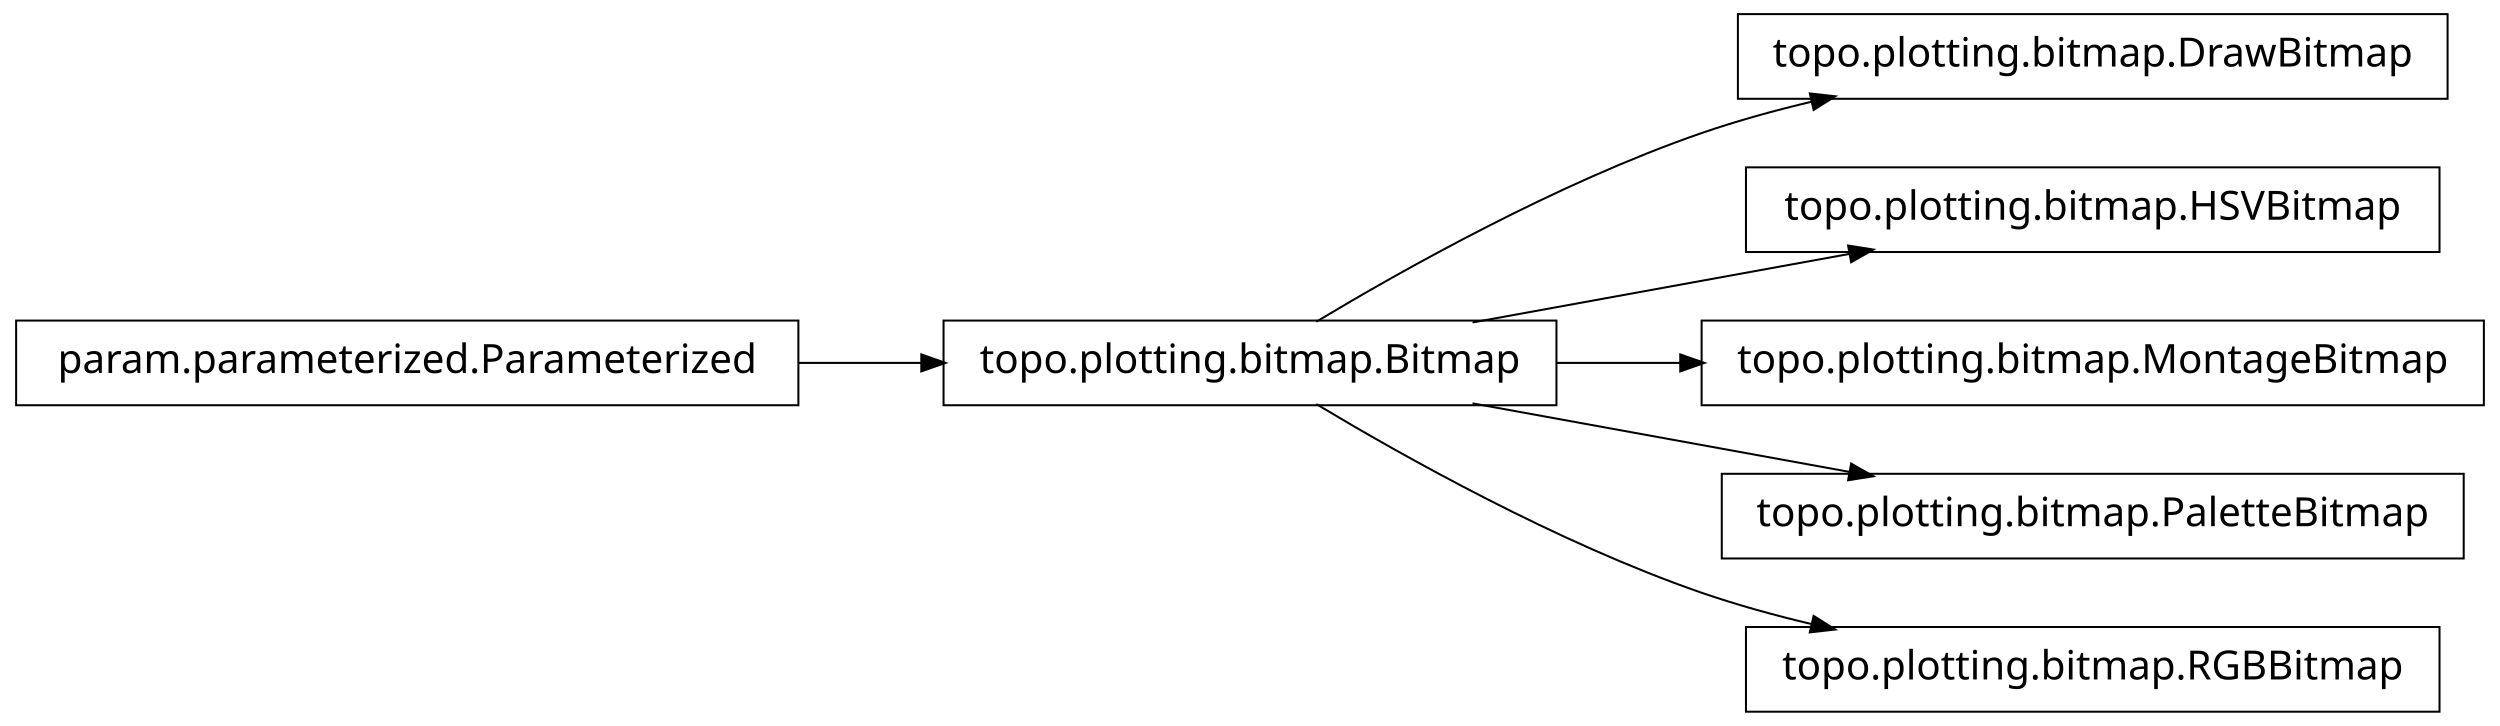
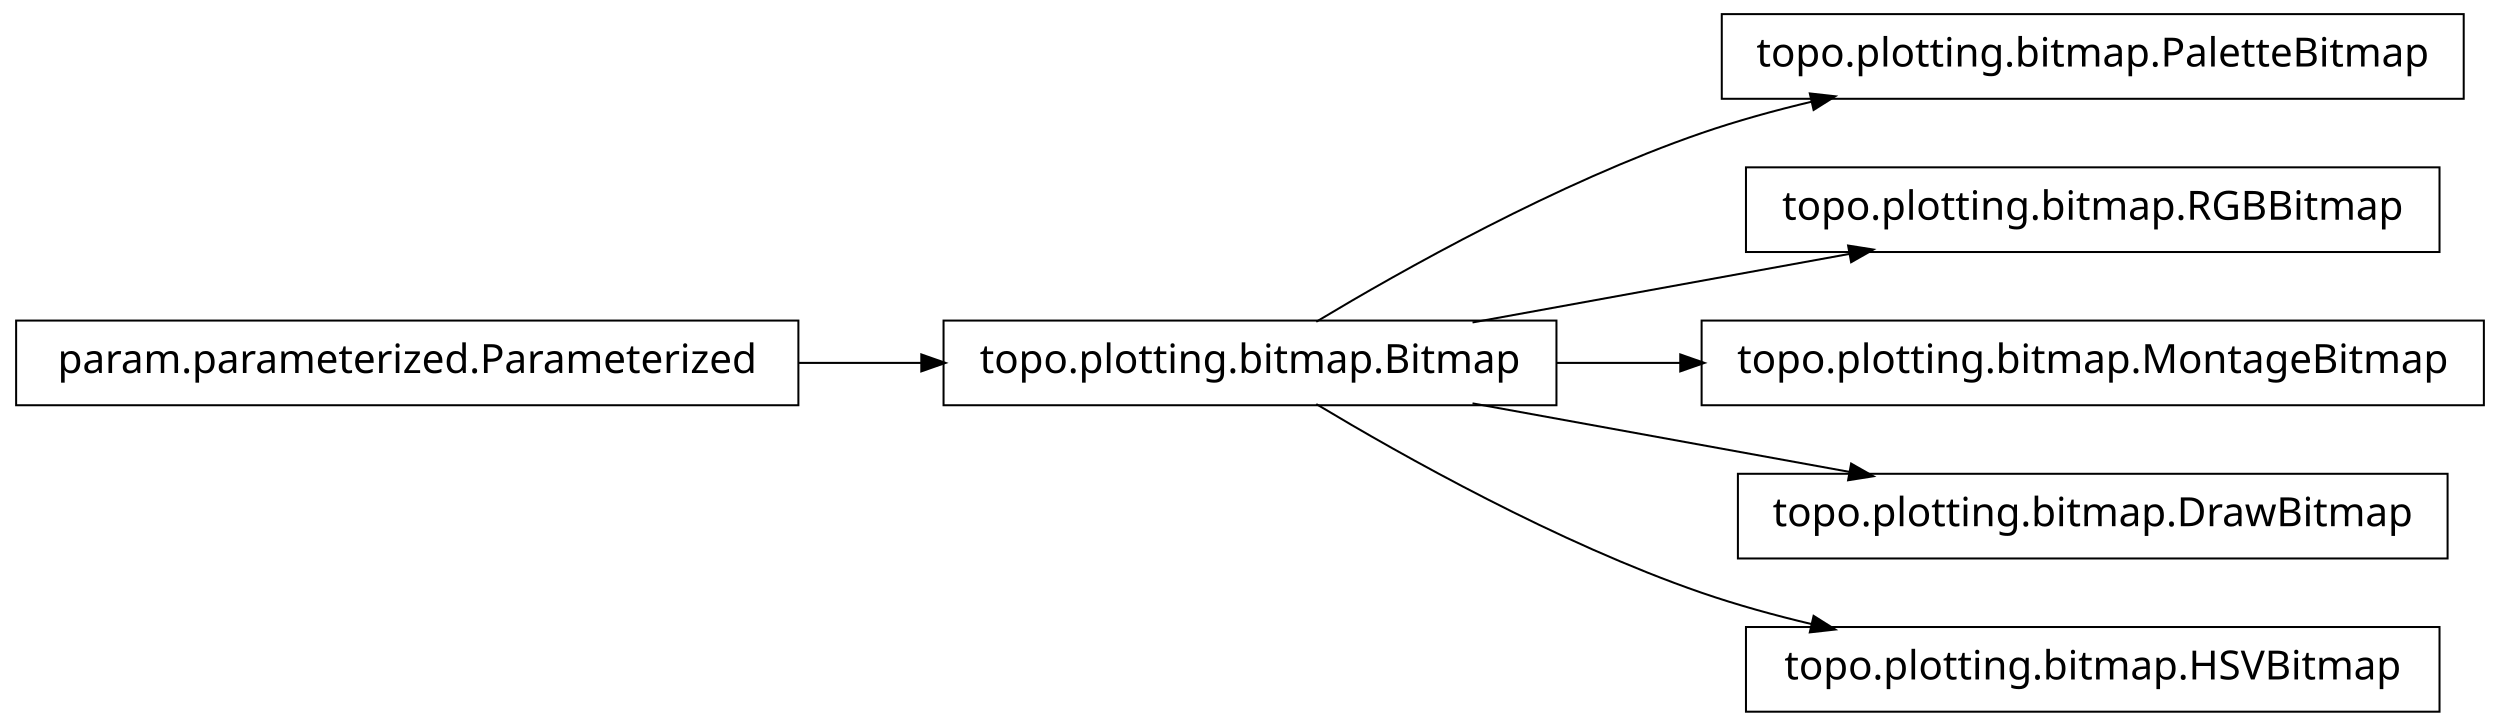
<svg xmlns="http://www.w3.org/2000/svg" width="620pt" height="180pt" viewBox="0.00 0.00 620.00 180.00">
  <g id="graph1" class="graph" transform="scale(1 1) rotate(0) translate(4 176)">
    <polygon fill="white" stroke="white" points="-4,5 -4,-176 617,-176 617,5 -4,5" />
    <g id="node1" class="node">
+       <polygon fill="none" stroke="black" stroke-width="0.5" points="607,-172.5 423,-172.5 423,-151.5 607,-151.5 607,-172.5" />
+       <text text-anchor="middle" x="515" y="-159.5" font-family="Vera" font-size="10.00">topo.plotting.bitmap.PaletteBitmap</text>
+     </g>
+     <g id="node2" class="node">
      <polygon fill="none" stroke="black" stroke-width="0.5" points="382,-96.5 230,-96.5 230,-75.5 382,-75.5 382,-96.5" />
      <text text-anchor="middle" x="306" y="-83.5" font-family="Vera" font-size="10.00">topo.plotting.bitmap.Bitmap</text>
    </g>
-     <g id="node4" class="node">
-       <polygon fill="none" stroke="black" stroke-width="0.5" points="603,-172.5 427,-172.5 427,-151.5 603,-151.5 603,-172.5" />
-       <text text-anchor="middle" x="515" y="-159.5" font-family="Vera" font-size="10.00">topo.plotting.bitmap.DrawBitmap</text>
-     </g>
-     <g id="edge4" class="edge">
+     <g id="edge2" class="edge">
      <path fill="none" stroke="black" stroke-width="0.5" d="M322.433,-96.209C343.714,-108.99 382.318,-130.694 418,-143 426.772,-146.025 436.167,-148.62 445.529,-150.832" />
      <polygon fill="black" stroke="black" points="445.153,-152.541 450.418,-151.953 445.936,-149.13 445.153,-152.541" />
    </g>
    <g id="node6" class="node">
      <polygon fill="none" stroke="black" stroke-width="0.5" points="601,-134.5 429,-134.5 429,-113.5 601,-113.5 601,-134.5" />
-       <text text-anchor="middle" x="515" y="-121.5" font-family="Vera" font-size="10.00">topo.plotting.bitmap.HSVBitmap</text>
+       <text text-anchor="middle" x="515" y="-121.5" font-family="Vera" font-size="10.00">topo.plotting.bitmap.RGBBitmap</text>
    </g>
    <g id="edge6" class="edge">
      <path fill="none" stroke="black" stroke-width="0.5" d="M361.186,-96.034C389.996,-101.272 425.294,-107.69 454.806,-113.056" />
      <polygon fill="black" stroke="black" points="454.635,-114.803 459.868,-113.976 455.261,-111.36 454.635,-114.803" />
    </g>
    <g id="node8" class="node">
      <polygon fill="none" stroke="black" stroke-width="0.5" points="612,-96.5 418,-96.5 418,-75.5 612,-75.5 612,-96.5" />
      <text text-anchor="middle" x="515" y="-83.5" font-family="Vera" font-size="10.00">topo.plotting.bitmap.MontageBitmap</text>
    </g>
    <g id="edge8" class="edge">
      <path fill="none" stroke="black" stroke-width="0.5" d="M382.045,-86C392.075,-86 402.484,-86 412.862,-86" />
      <polygon fill="black" stroke="black" points="412.952,-87.75 417.952,-86 412.952,-84.25 412.952,-87.75" />
    </g>
    <g id="node10" class="node">
-       <polygon fill="none" stroke="black" stroke-width="0.5" points="607,-58.5 423,-58.5 423,-37.5 607,-37.5 607,-58.5" />
-       <text text-anchor="middle" x="515" y="-45.5" font-family="Vera" font-size="10.00">topo.plotting.bitmap.PaletteBitmap</text>
+       <polygon fill="none" stroke="black" stroke-width="0.5" points="603,-58.5 427,-58.5 427,-37.5 603,-37.5 603,-58.5" />
+       <text text-anchor="middle" x="515" y="-45.5" font-family="Vera" font-size="10.00">topo.plotting.bitmap.DrawBitmap</text>
    </g>
    <g id="edge10" class="edge">
      <path fill="none" stroke="black" stroke-width="0.5" d="M361.186,-75.966C389.996,-70.728 425.294,-64.31 454.806,-58.944" />
      <polygon fill="black" stroke="black" points="455.261,-60.64 459.868,-58.024 454.635,-57.197 455.261,-60.64" />
    </g>
    <g id="node12" class="node">
      <polygon fill="none" stroke="black" stroke-width="0.5" points="601,-20.5 429,-20.5 429,0.5 601,0.5 601,-20.5" />
-       <text text-anchor="middle" x="515" y="-7.5" font-family="Vera" font-size="10.00">topo.plotting.bitmap.RGBBitmap</text>
+       <text text-anchor="middle" x="515" y="-7.5" font-family="Vera" font-size="10.00">topo.plotting.bitmap.HSVBitmap</text>
    </g>
    <g id="edge12" class="edge">
      <path fill="none" stroke="black" stroke-width="0.5" d="M322.433,-75.791C343.714,-63.01 382.318,-41.306 418,-29 426.772,-25.975 436.167,-23.38 445.529,-21.168" />
      <polygon fill="black" stroke="black" points="445.936,-22.87 450.418,-20.047 445.153,-19.459 445.936,-22.87" />
    </g>
-     <g id="node2" class="node">
+     <g id="node4" class="node">
      <polygon fill="none" stroke="black" stroke-width="0.5" points="194,-96.5 5.68434e-14,-96.5 0,-75.5 194,-75.5 194,-96.5" />
      <text text-anchor="middle" x="97" y="-83.5" font-family="Vera" font-size="10.00">param.parameterized.Parameterized</text>
    </g>
-     <g id="edge2" class="edge">
+     <g id="edge4" class="edge">
      <path fill="none" stroke="black" stroke-width="0.5" d="M194.158,-86C204.325,-86 214.585,-86 224.55,-86" />
      <polygon fill="black" stroke="black" points="224.733,-87.75 229.733,-86 224.733,-84.25 224.733,-87.75" />
    </g>
  </g>
</svg>
